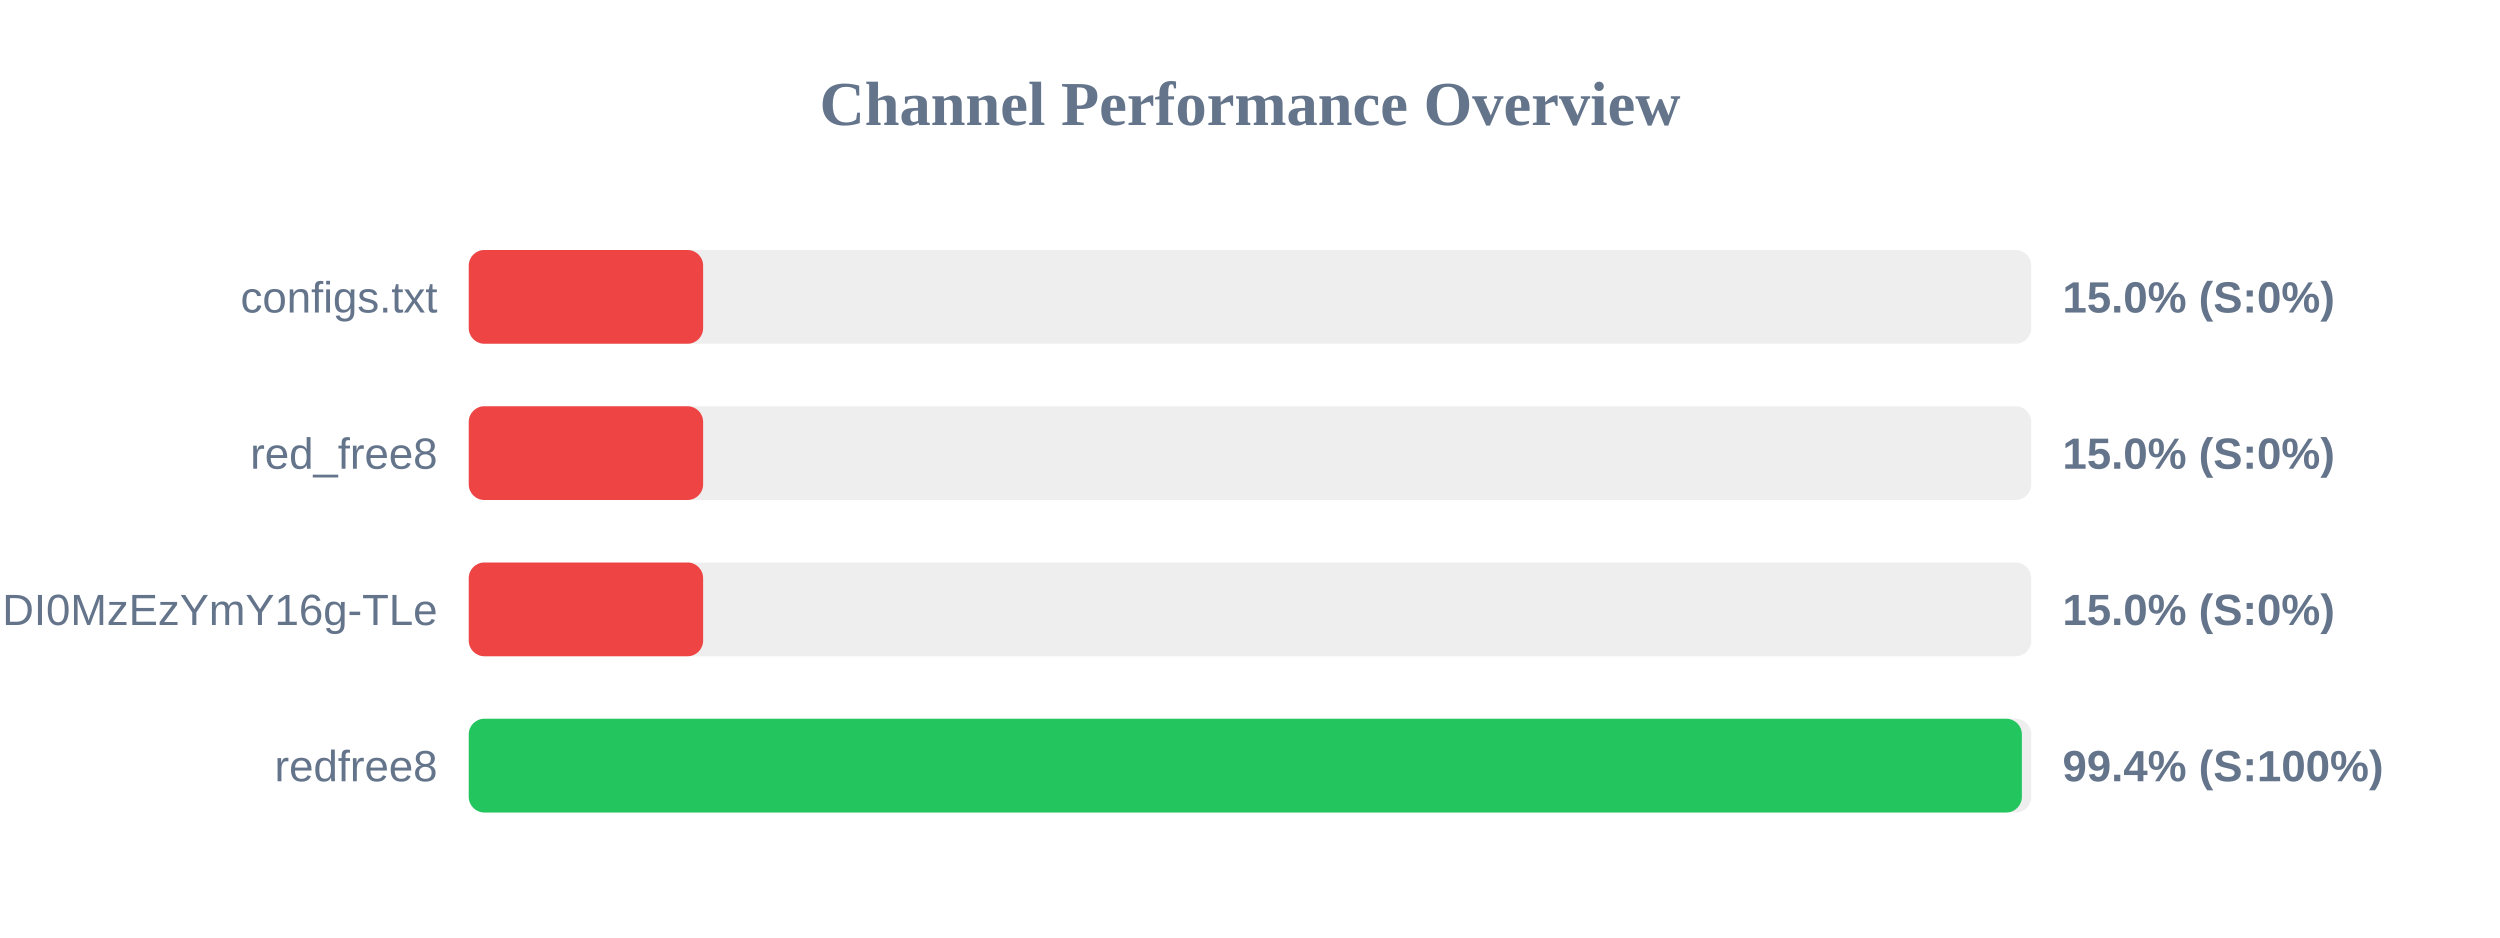
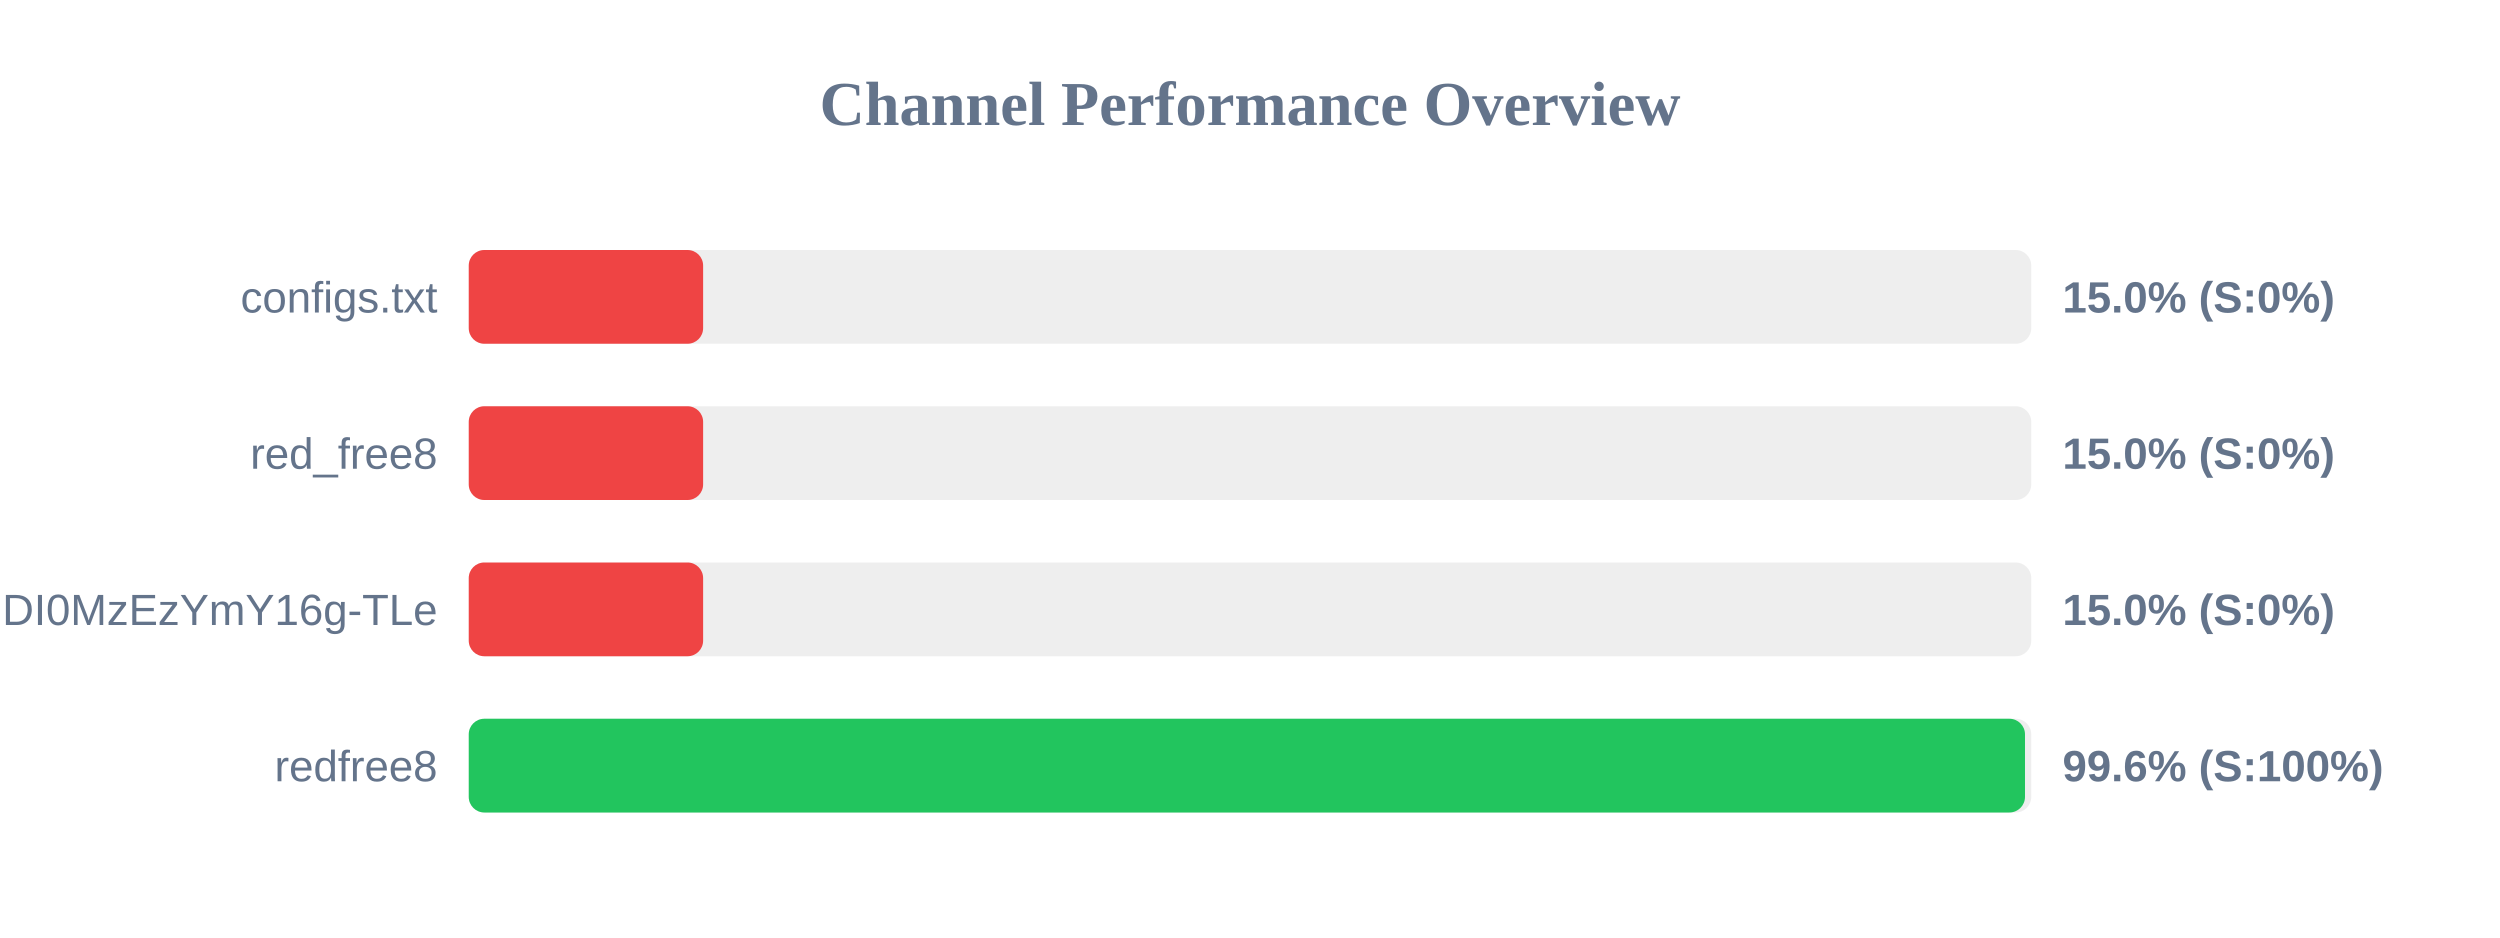
<svg xmlns="http://www.w3.org/2000/svg" width="800" height="300" version="1.1">
  <style>
        .row { font: 14px Arial; fill: #64748b; }
        .score { font: bold 14px Arial; fill: #64748b; }
    </style>
  <text x="400" y="40" text-anchor="middle" font-size="20px" font-weight="bold" fill="#64748b">Channel Performance Overview</text>
  <rect x="150" y="80" width="500" height="30" fill="#eee" rx="5" />
  <rect x="150" y="80" width="75.0" height="30" fill="#ef4444" rx="5" />
  <text x="140" y="100" text-anchor="end" class="row">configs.txt</text>
  <text x="660" y="100" text-anchor="start" class="score">15.0% (S:0%)</text>
  <rect x="150" y="130" width="500" height="30" fill="#eee" rx="5" />
  <rect x="150" y="130" width="75.0" height="30" fill="#ef4444" rx="5" />
  <text x="140" y="150" text-anchor="end" class="row">red_free8</text>
  <text x="660" y="150" text-anchor="start" class="score">15.0% (S:0%)</text>
  <rect x="150" y="180" width="500" height="30" fill="#eee" rx="5" />
  <rect x="150" y="180" width="75.0" height="30" fill="#ef4444" rx="5" />
  <text x="140" y="200" text-anchor="end" class="row">NjEzODY1NDgyOCwxNzQ1NDI0MzEzYmY16g-TLe</text>
  <text x="660" y="200" text-anchor="start" class="score">15.0% (S:0%)</text>
  <rect x="150" y="230" width="500" height="30" fill="#eee" rx="5" />
-   <rect x="150" y="230" width="497.0" height="30" fill="#22c55e" rx="5" />
+   <rect x="150" y="230" width="498.0" height="30" fill="#22c55e" rx="5" />
  <text x="140" y="250" text-anchor="end" class="row">redfree8</text>
-   <text x="660" y="250" text-anchor="start" class="score">99.4% (S:100%)</text>
+   <text x="660" y="250" text-anchor="start" class="score">99.6% (S:100%)</text>
</svg>
